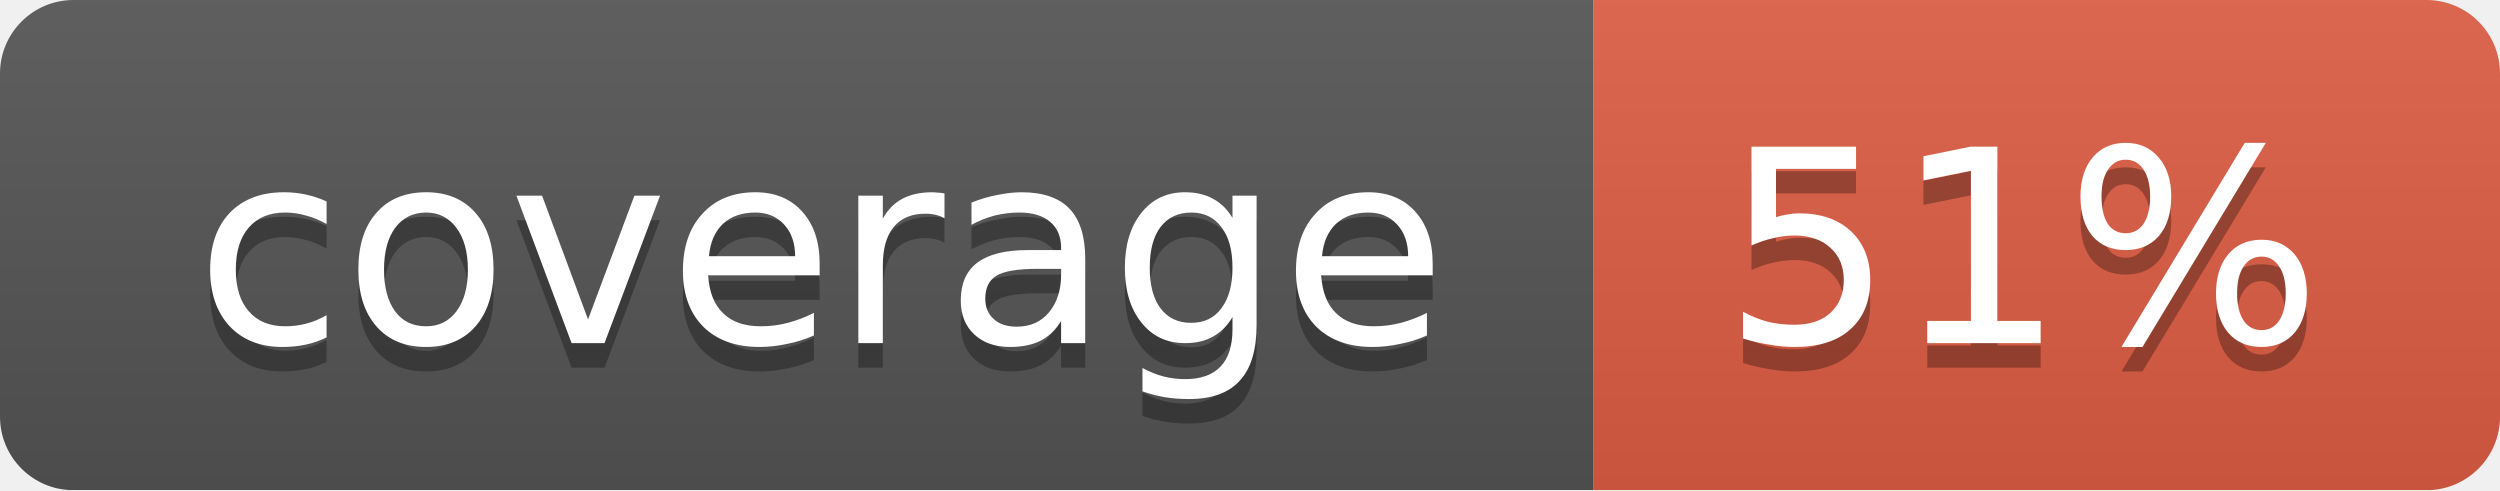
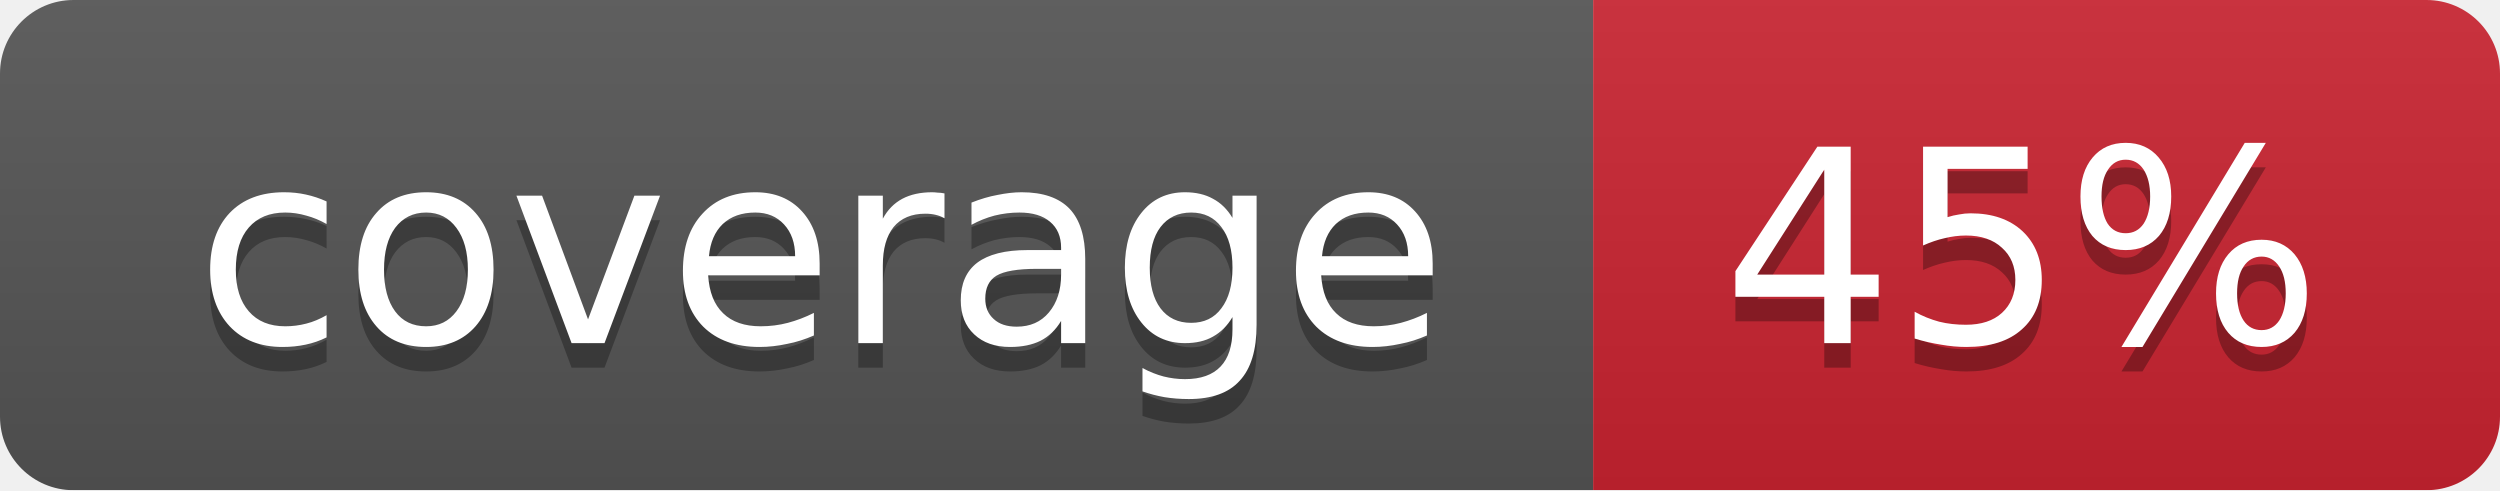
<svg xmlns="http://www.w3.org/2000/svg" width="102" height="20">
  <linearGradient id="smooth" x2="0" y2="100%">
    <stop offset="0" stop-color="#bbb" stop-opacity=".1" />
    <stop offset="1" stop-opacity=".1" />
  </linearGradient>
  <mask id="round">
    <rect width="102" height="20" rx="3" fill="#fff" />
  </mask>
  <g mask="url(#round)">
    <rect width="65" height="20" fill="#555" />
-     <rect x="65" width="37" height="20" fill="#e05d44" />
+     <rect x="65" width="37" height="20" fill="#cb2431" />
    <rect width="102" height="20" fill="url(#smooth)" />
  </g>
  <g fill="#fff" text-anchor="middle" font-family="DejaVu Sans,Verdana,Geneva,sans-serif" font-size="11">
    <text x="33.5" y="15" fill="#010101" fill-opacity=".3">coverage</text>
    <text x="33.5" y="14">coverage</text>
-     <text x="82.5" y="15" fill="#010101" fill-opacity=".3">51%</text>
-     <text x="82.5" y="14">51%</text>
+     <text x="82.5" y="15" fill="#010101" fill-opacity=".3">45%</text>
+     <text x="82.5" y="14">45%</text>
  </g>
</svg>
